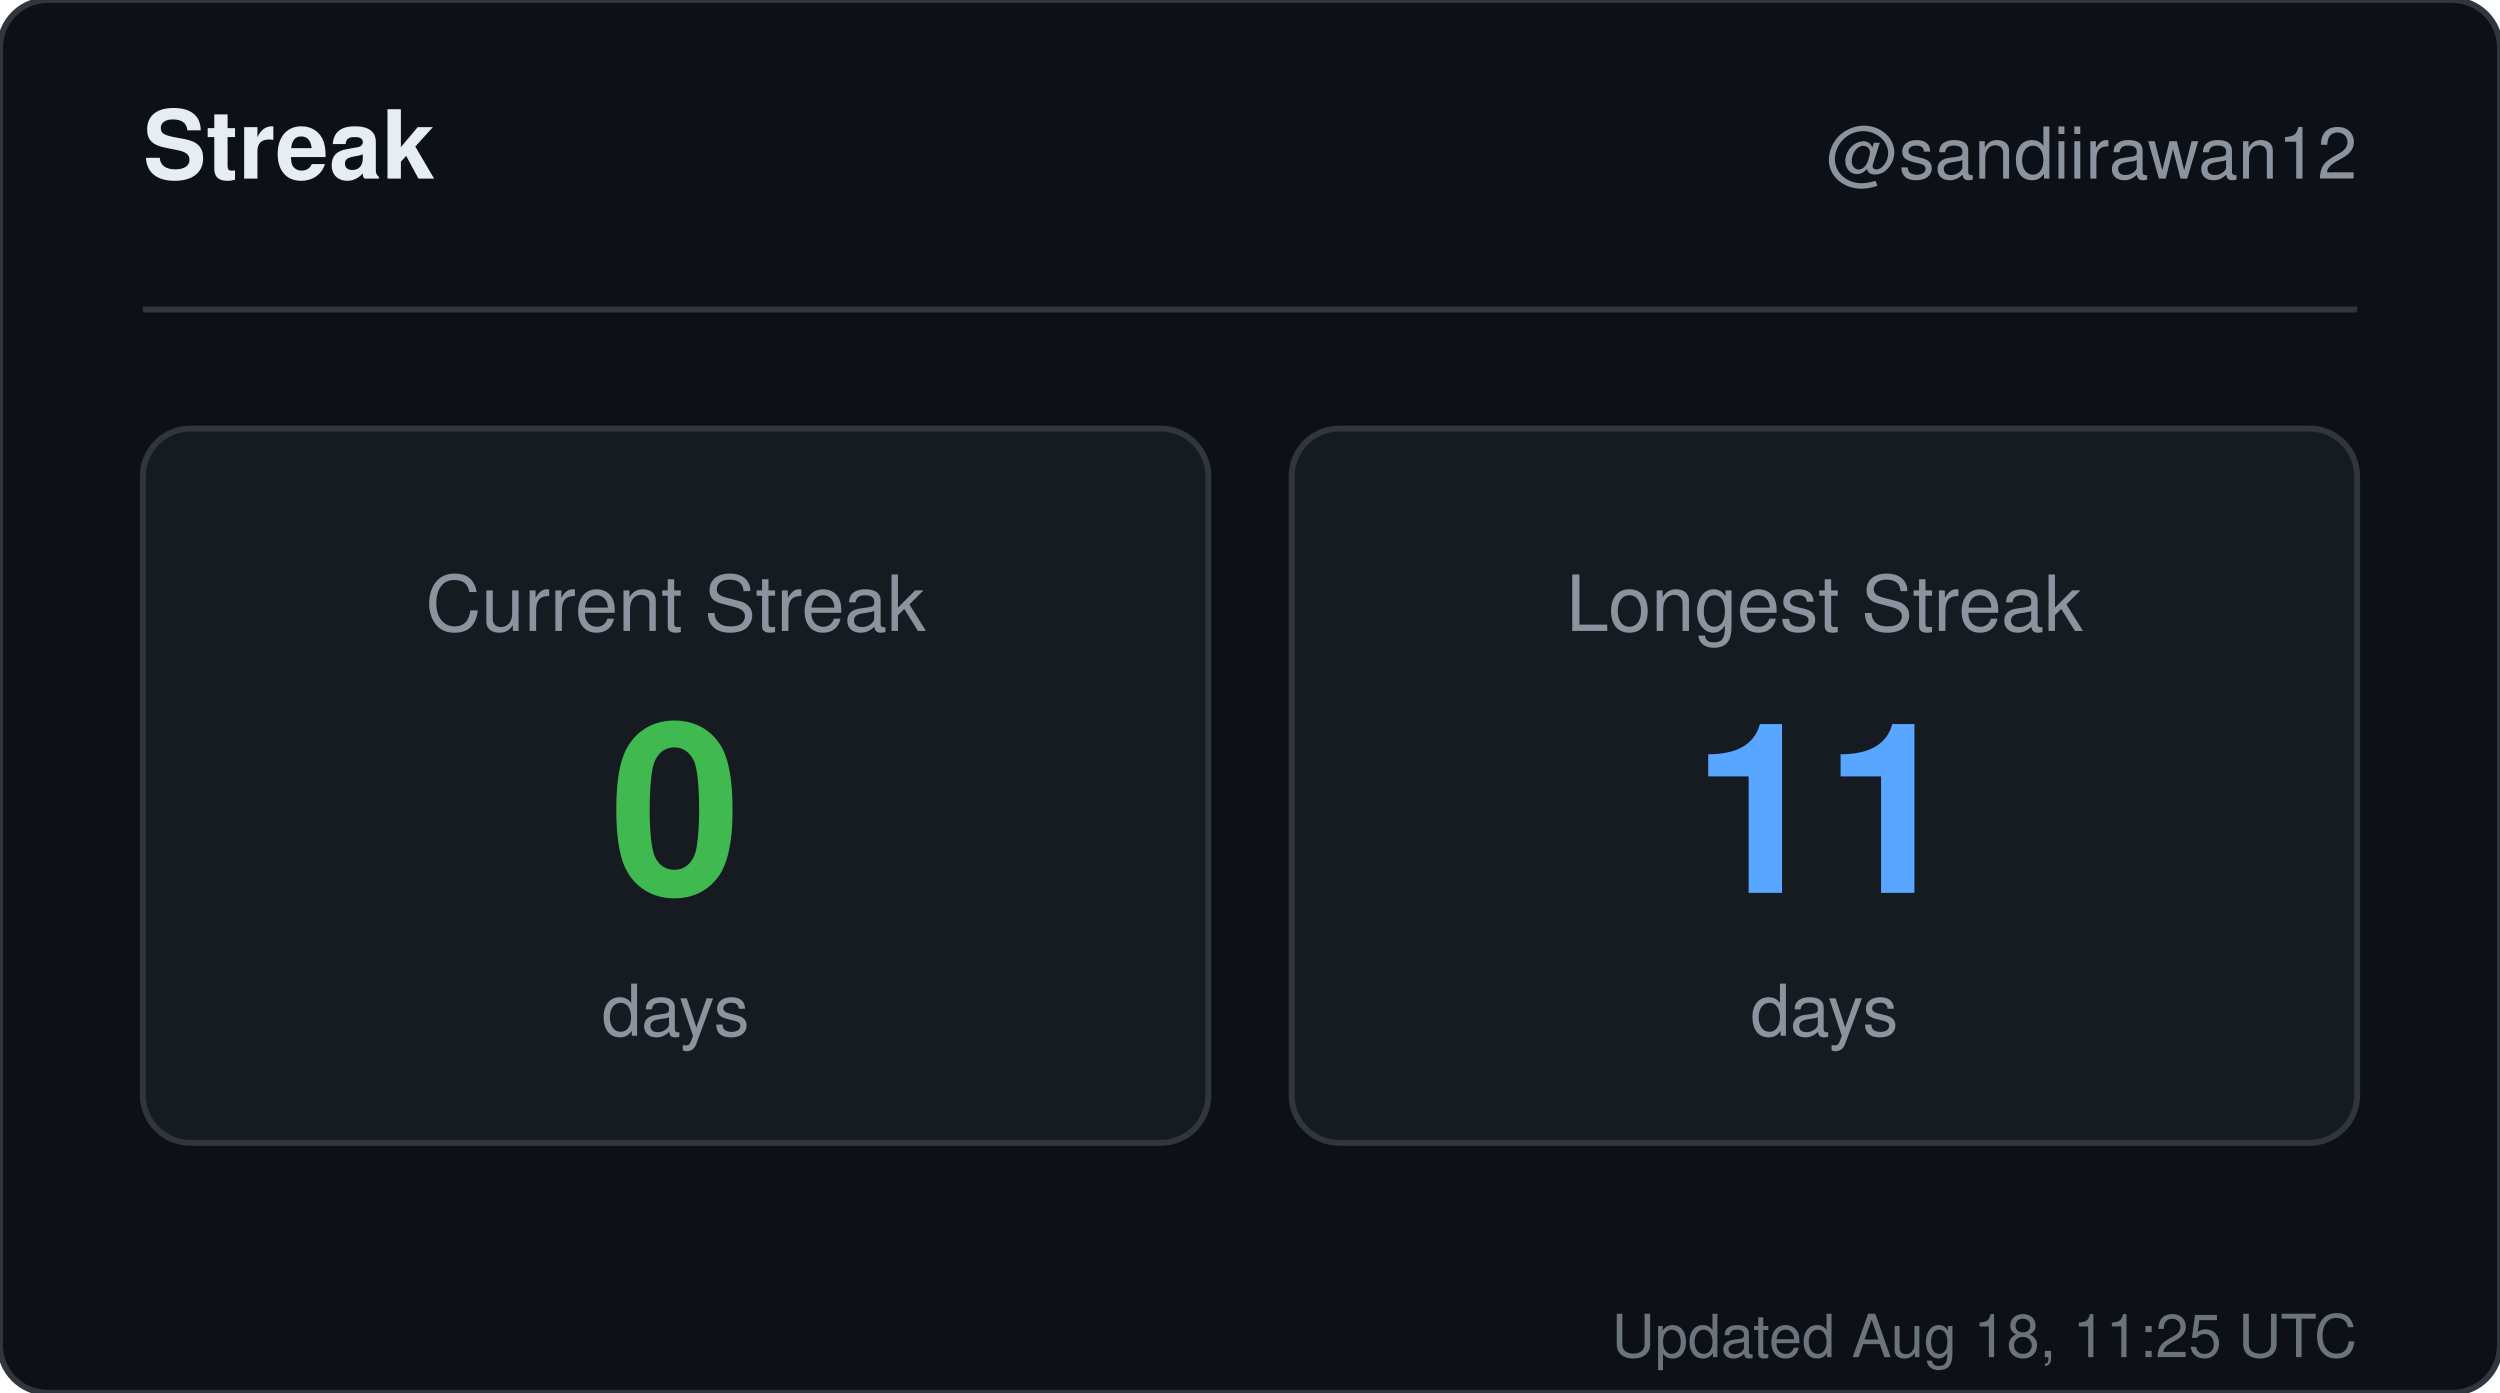
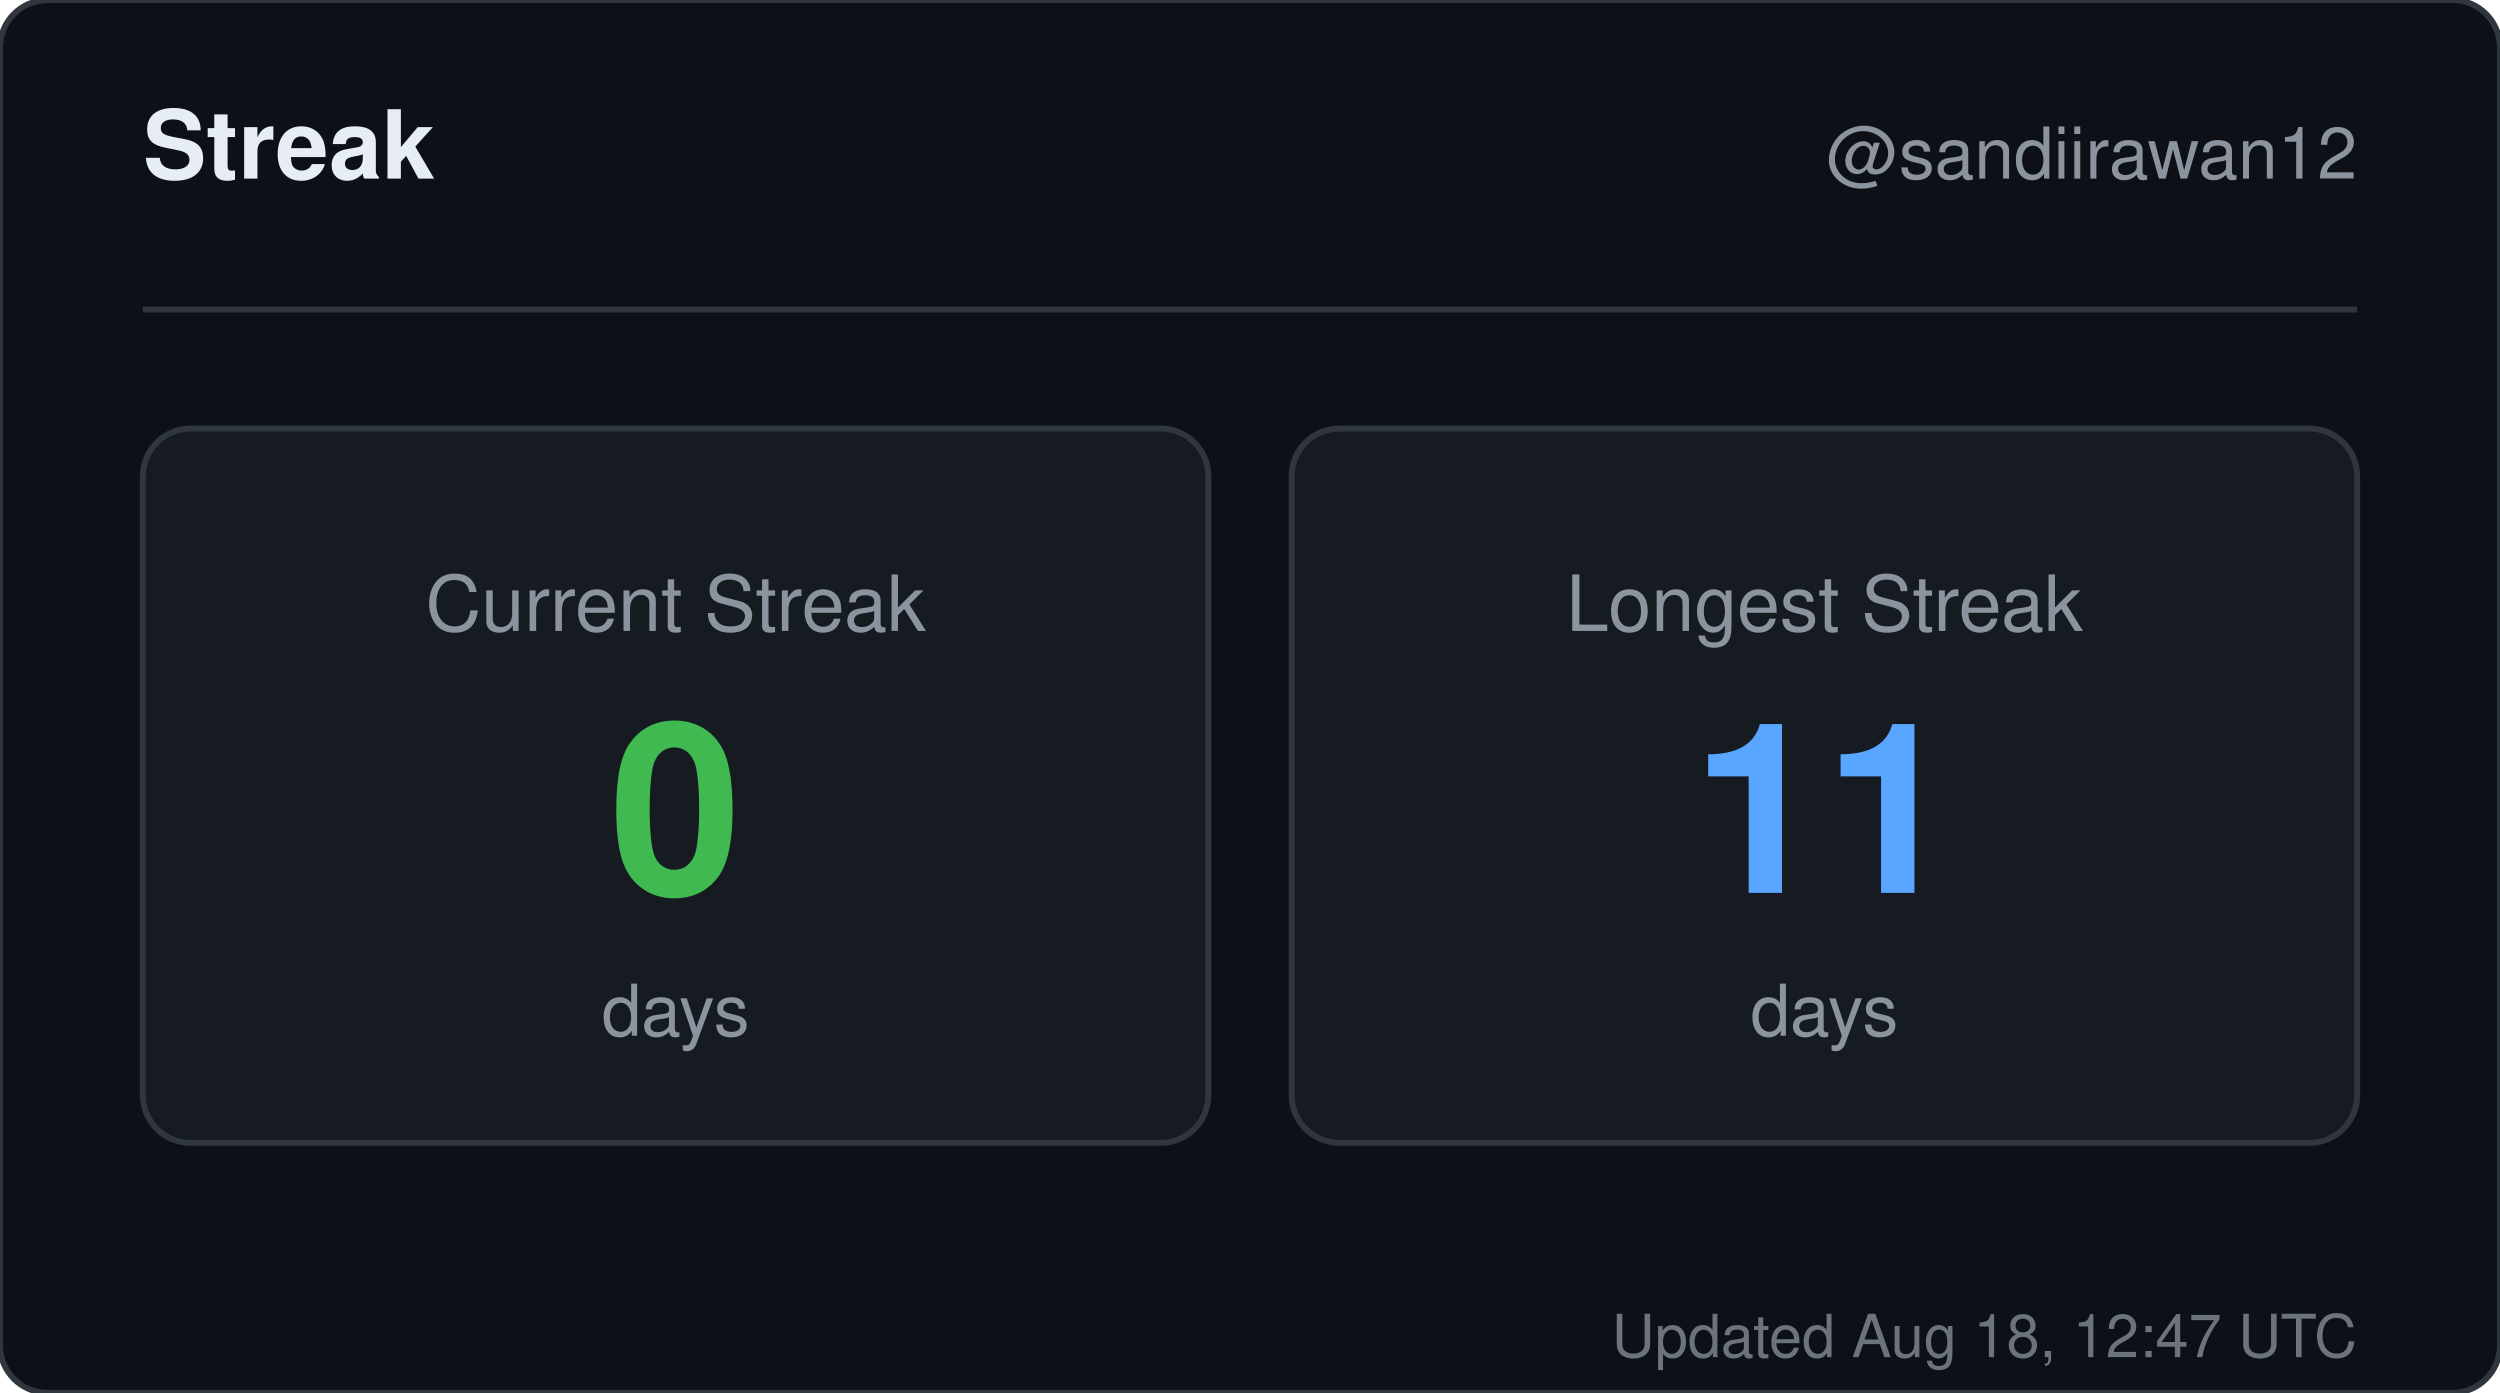
<svg xmlns="http://www.w3.org/2000/svg" width="420" height="234" viewBox="0 0 420 234" role="img" aria-label="Streak for sandiirawan12">
  <rect width="420" height="234" rx="8" fill="#0d1117" stroke="#30363d" />
  <g font-family="-apple-system, BlinkMacSystemFont, Segoe UI, Helvetica, Arial, sans-serif">
    <text x="24" y="30" fill="#e6edf3" font-size="16" font-weight="700">Streak</text>
    <text x="396" y="30" fill="#8b949e" font-size="12" text-anchor="end">@sandiirawan12</text>
    <line x1="24" y1="52" x2="396" y2="52" stroke="#30363d" />
    <rect x="24" y="72" width="179" height="120" rx="8" fill="#161b22" stroke="#30363d" />
    <text x="113.5" y="106" fill="#8b949e" font-size="13" text-anchor="middle">Current Streak</text>
    <text x="113.5" y="150" fill="#3fb950" font-size="40" font-weight="700" text-anchor="middle">0</text>
    <text x="113.5" y="174" fill="#8b949e" font-size="12" text-anchor="middle">days</text>
    <rect x="217" y="72" width="179" height="120" rx="8" fill="#161b22" stroke="#30363d" />
    <text x="306.5" y="106" fill="#8b949e" font-size="13" text-anchor="middle">Longest Streak</text>
    <text x="306.5" y="150" fill="#58a6ff" font-size="40" font-weight="700" text-anchor="middle">11</text>
    <text x="306.5" y="174" fill="#8b949e" font-size="12" text-anchor="middle">days</text>
-     <text x="396" y="228" fill="#8b949e" font-size="10" text-anchor="end" opacity="0.75">Updated Aug 18, 11:25 UTC</text>
+     <text x="396" y="228" fill="#8b949e" font-size="10" text-anchor="end" opacity="0.75">Updated Aug 18, 12:47 UTC</text>
  </g>
</svg>
